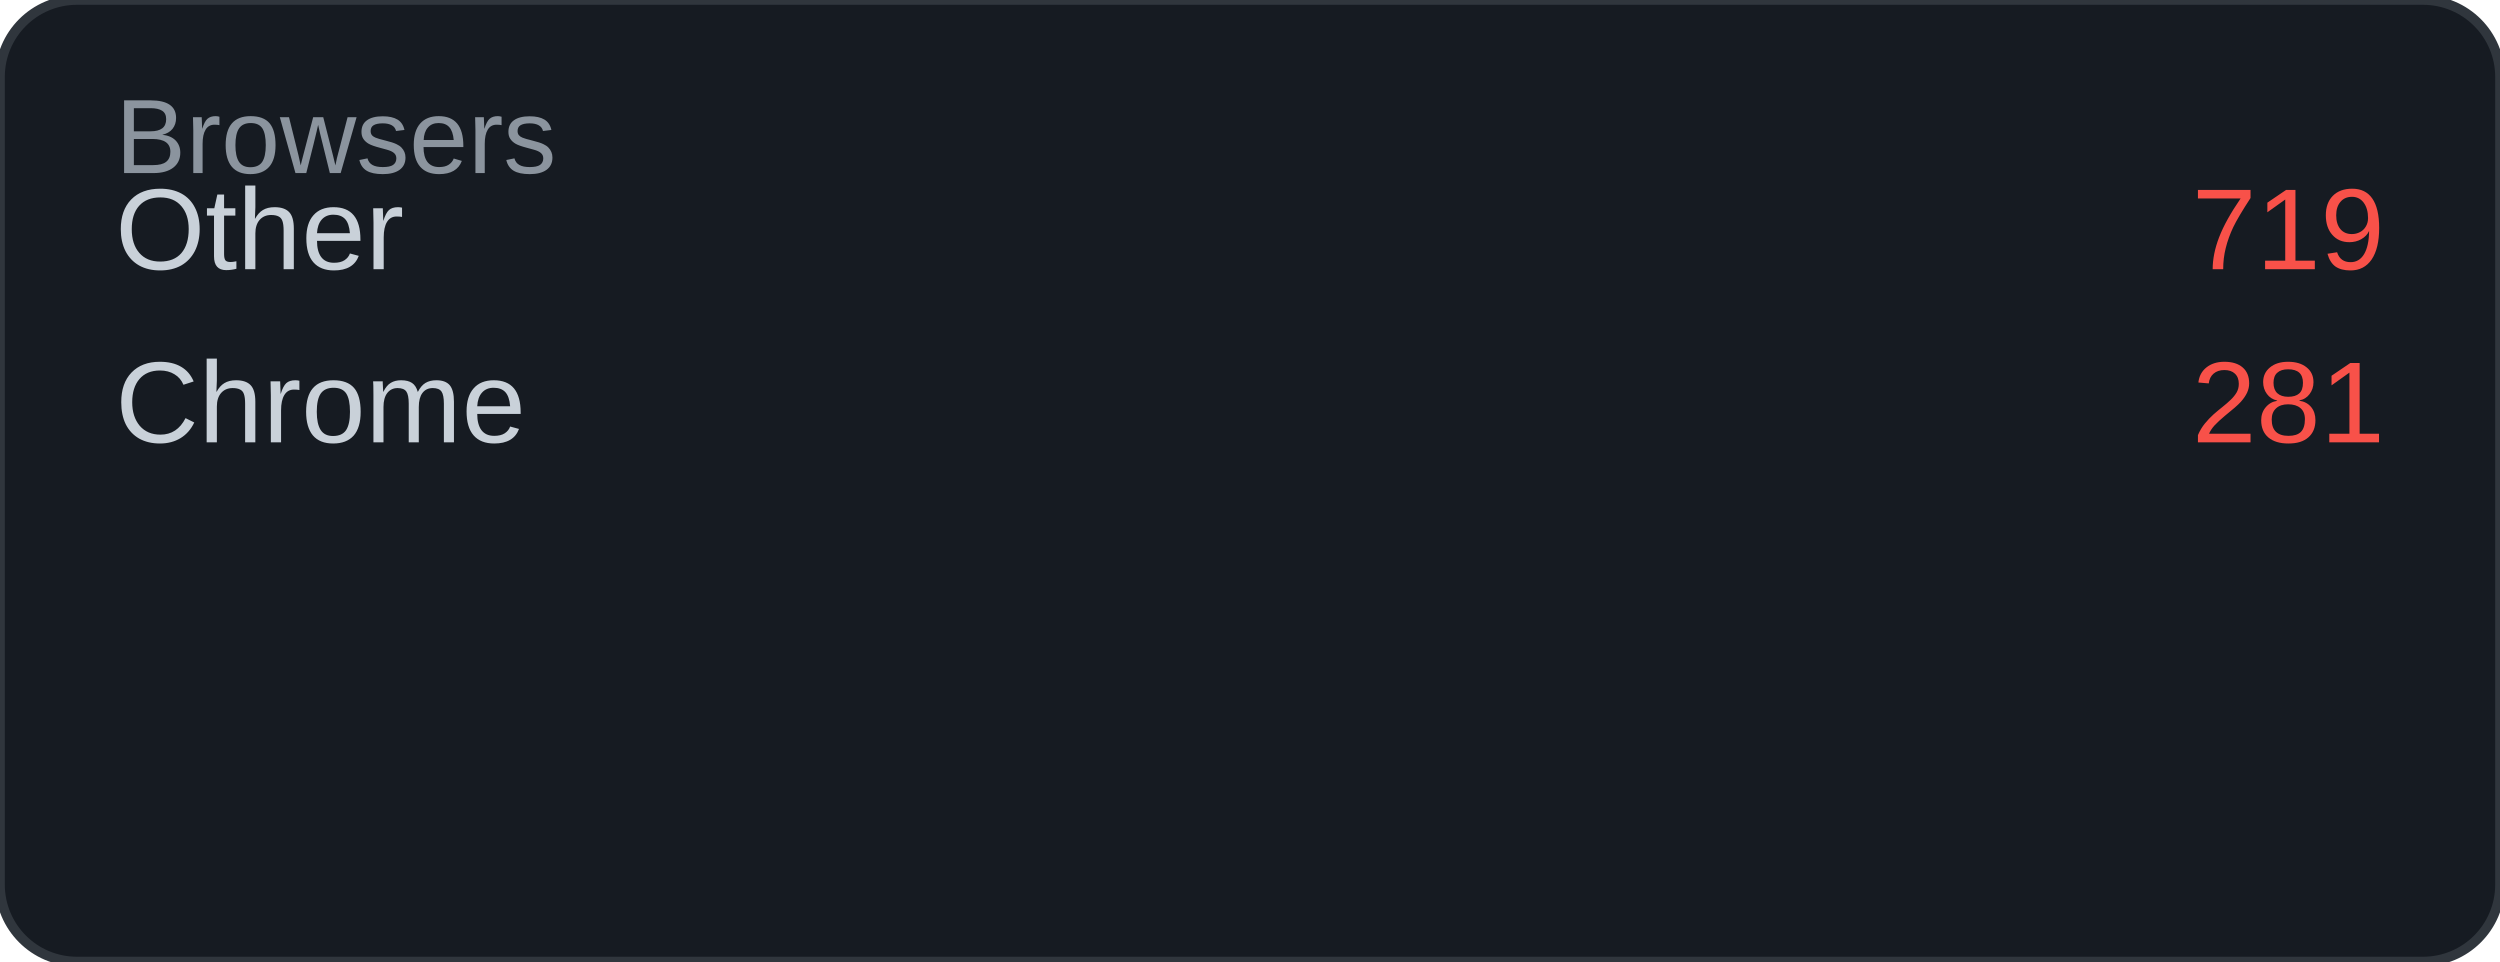
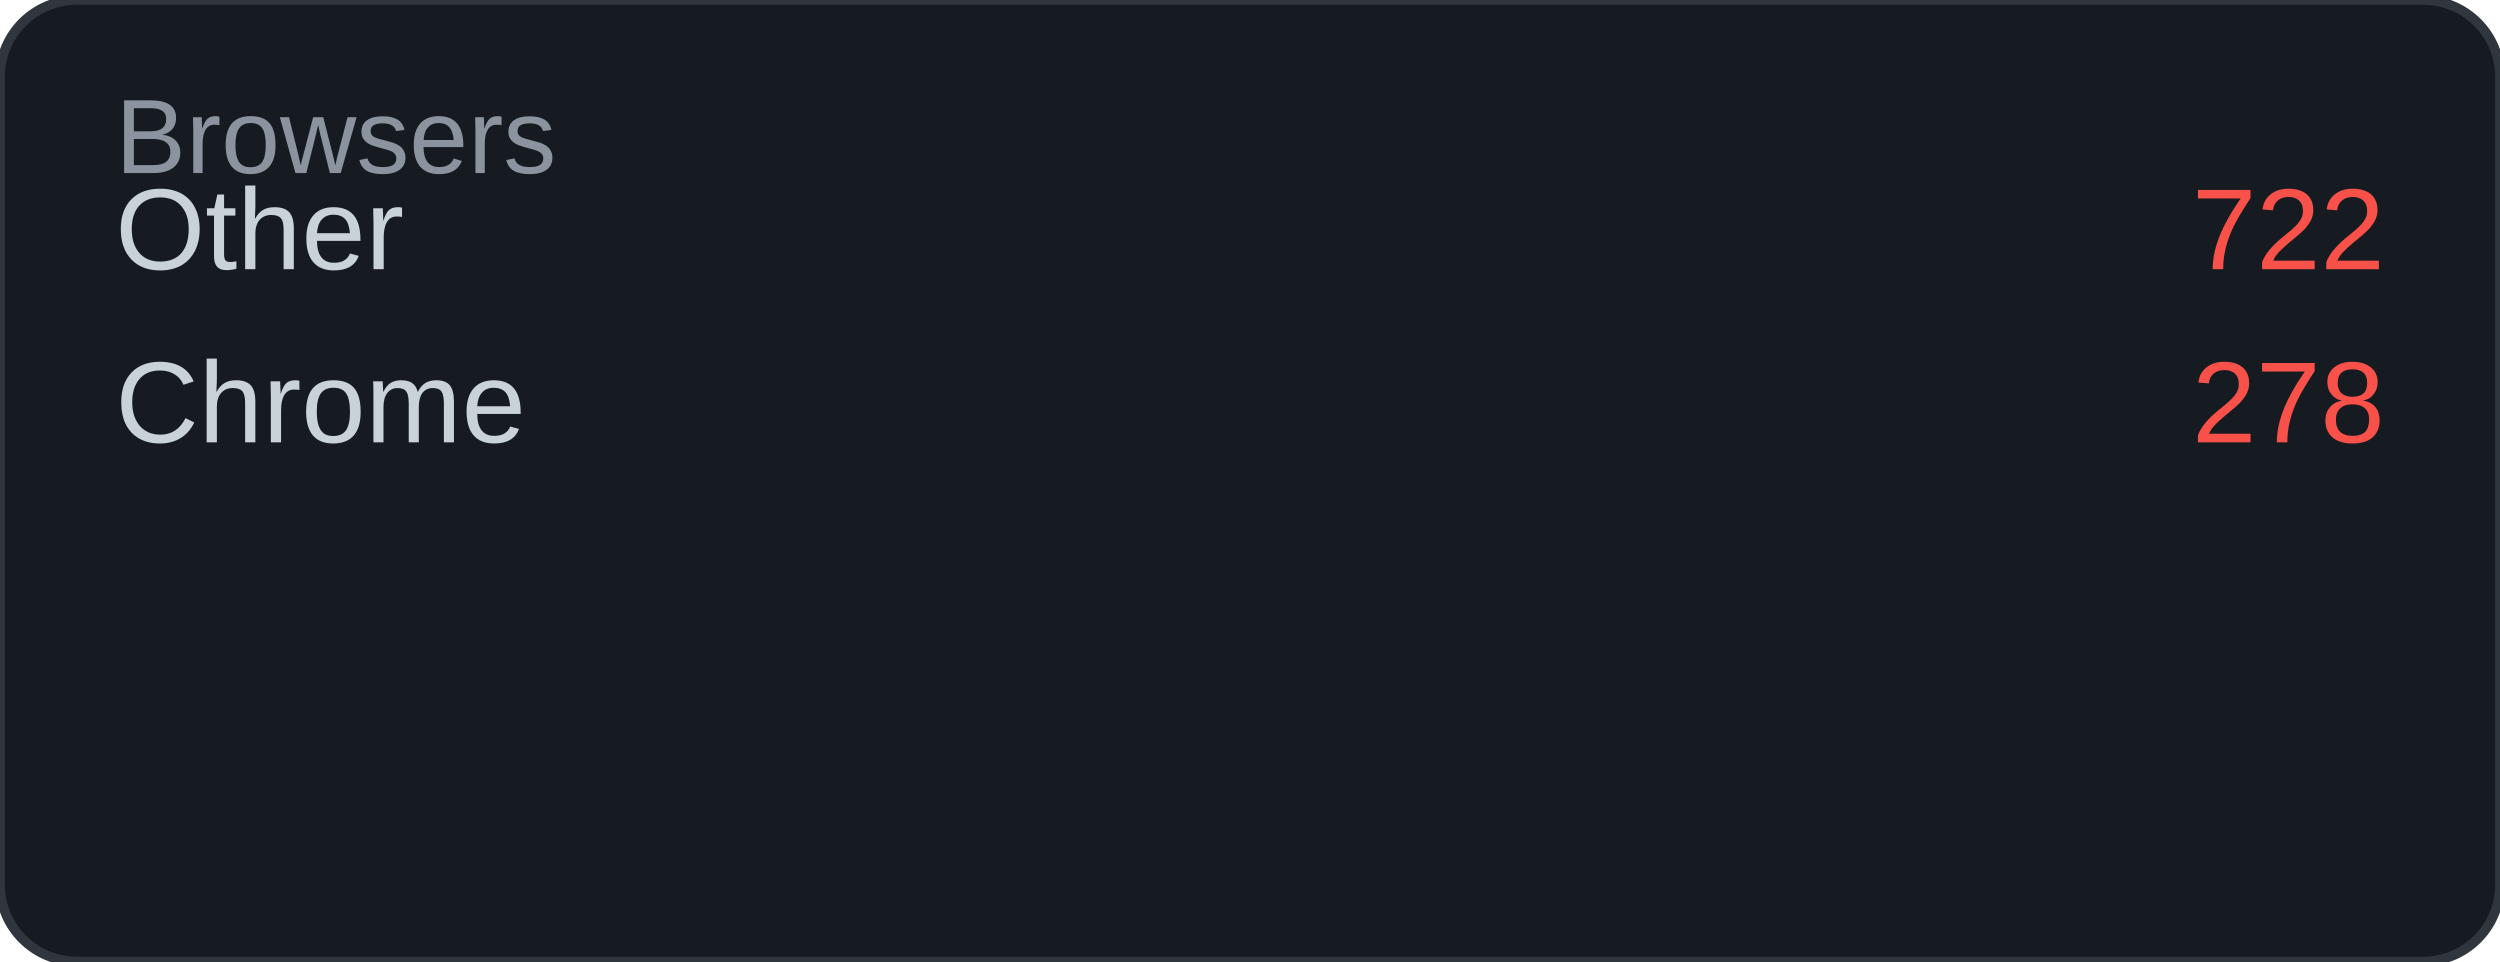
<svg xmlns="http://www.w3.org/2000/svg" width="260" height="100" viewBox="0 0 260 100">
  <rect width="260" height="100" rx="8" fill="#161b22" />
  <rect width="260" height="100" rx="8" fill="none" stroke="#30363d" stroke-width="1" />
  <text x="12" y="18" font-family="Arial, sans-serif" font-size="11" fill="#8b949e">Browsers</text>
  <text x="12" y="28" font-family="Arial, sans-serif" font-size="12" fill="#c9d1d9">Other</text>
-   <text x="248" y="28" font-family="Arial, sans-serif" font-size="12" fill="#f85149" text-anchor="end">719</text>
+   <text x="248" y="28" font-family="Arial, sans-serif" font-size="12" fill="#f85149" text-anchor="end">722</text>
  <text x="12" y="46" font-family="Arial, sans-serif" font-size="12" fill="#c9d1d9">Chrome</text>
-   <text x="248" y="46" font-family="Arial, sans-serif" font-size="12" fill="#f85149" text-anchor="end">281</text>
+   <text x="248" y="46" font-family="Arial, sans-serif" font-size="12" fill="#f85149" text-anchor="end">278</text>
</svg>
